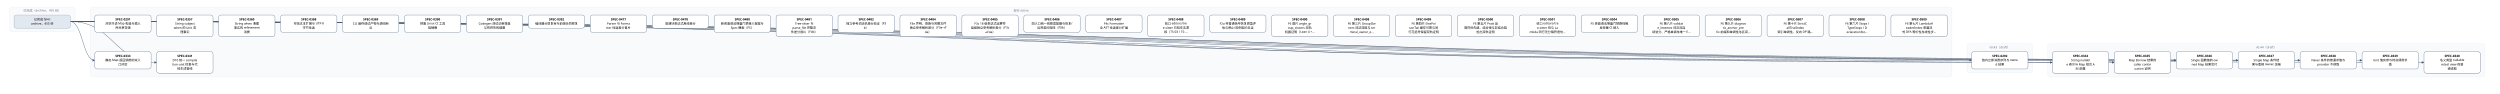
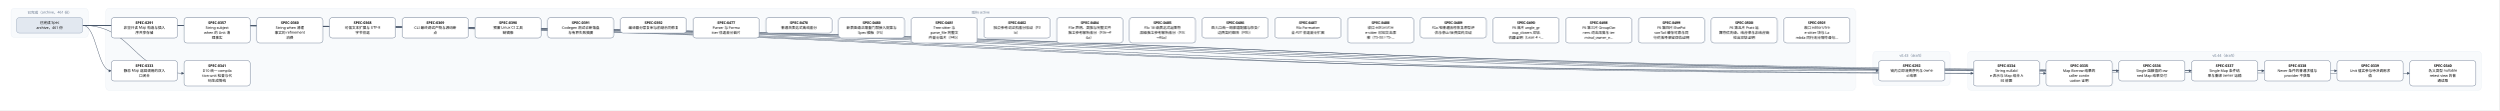
- <svg xmlns="http://www.w3.org/2000/svg" width="10656" height="400" viewBox="0 0 10656 400" font-family="PingFang SC, Microsoft YaHei, sans-serif">
+ <svg xmlns="http://www.w3.org/2000/svg" width="9072" height="400" viewBox="0 0 9072 400" font-family="PingFang SC, Microsoft YaHei, sans-serif">
  <defs>
    <marker id="arrow" viewBox="0 0 10 10" refX="9" refY="5" markerWidth="7" markerHeight="7" orient="auto-start-reverse">
      <path d="M0,0 L10,5 L0,10 z" fill="#475569" />
    </marker>
  </defs>
-   <rect width="10656" height="400" fill="#ffffff" />
+   <rect width="9072" height="400" fill="#ffffff" />
  <rect x="40" y="30" width="280" height="106" rx="12" fill="#f8fafc" stroke="#e2e8f0" />
-   <text x="180" y="50" text-anchor="middle" font-size="13" fill="#64748b">已完成（archive，455 份）</text>
-   <rect x="384" y="30" width="7936" height="298" rx="12" fill="#f8fafc" stroke="#e2e8f0" />
-   <text x="4352" y="50" text-anchor="middle" font-size="13" fill="#64748b">现行 active</text>
-   <rect x="8384" y="186" width="280" height="124" rx="12" fill="#f8fafc" stroke="#e2e8f0" />
-   <text x="8524" y="206" text-anchor="middle" font-size="13" fill="#64748b">v0.43（draft）</text>
-   <rect x="8728" y="186" width="1864" height="142" rx="12" fill="#f8fafc" stroke="#e2e8f0" />
-   <text x="9660" y="206" text-anchor="middle" font-size="13" fill="#64748b">v0.44（draft）</text>
-   <path d="M 300 92 C 4352 92, 4352 257, 8404 257" fill="none" stroke="#475569" stroke-width="1.5" marker-end="url(#arrow)" />
+   <text x="180" y="50" text-anchor="middle" font-size="13" fill="#64748b">已完成（archive，461 份）</text>
+   <rect x="384" y="30" width="6352" height="298" rx="12" fill="#f8fafc" stroke="#e2e8f0" />
+   <text x="3560" y="50" text-anchor="middle" font-size="13" fill="#64748b">现行 active</text>
+   <rect x="6800" y="186" width="280" height="124" rx="12" fill="#f8fafc" stroke="#e2e8f0" />
+   <text x="6940" y="206" text-anchor="middle" font-size="13" fill="#64748b">v0.43（draft）</text>
+   <rect x="7144" y="186" width="1864" height="142" rx="12" fill="#f8fafc" stroke="#e2e8f0" />
+   <text x="8076" y="206" text-anchor="middle" font-size="13" fill="#64748b">v0.44（draft）</text>
+   <path d="M 300 92 C 3560 92, 3560 257, 6820 257" fill="none" stroke="#475569" stroke-width="1.5" marker-end="url(#arrow)" />
  <path d="M 300 92 C 352 92, 352 257, 404 257" fill="none" stroke="#475569" stroke-width="1.5" marker-end="url(#arrow)" />
+   <path d="M 300 92 C 3732 92, 3732 266, 7164 266" fill="none" stroke="#475569" stroke-width="1.5" marker-end="url(#arrow)" />
+   <path d="M 300 92 C 3864 92, 3864 266, 7428 266" fill="none" stroke="#475569" stroke-width="1.5" marker-end="url(#arrow)" />
+   <path d="M 300 92 C 3996 92, 3996 257, 7692 257" fill="none" stroke="#475569" stroke-width="1.5" marker-end="url(#arrow)" />
+   <path d="M 300 92 C 4128 92, 4128 257, 7956 257" fill="none" stroke="#475569" stroke-width="1.5" marker-end="url(#arrow)" />
+   <path d="M 300 92 C 4260 92, 4260 257, 8220 257" fill="none" stroke="#475569" stroke-width="1.5" marker-end="url(#arrow)" />
+   <path d="M 300 92 C 4392 92, 4392 257, 8484 257" fill="none" stroke="#475569" stroke-width="1.5" marker-end="url(#arrow)" />
  <path d="M 300 92 C 4524 92, 4524 266, 8748 266" fill="none" stroke="#475569" stroke-width="1.5" marker-end="url(#arrow)" />
-   <path d="M 300 92 C 4656 92, 4656 266, 9012 266" fill="none" stroke="#475569" stroke-width="1.5" marker-end="url(#arrow)" />
-   <path d="M 300 92 C 4788 92, 4788 257, 9276 257" fill="none" stroke="#475569" stroke-width="1.5" marker-end="url(#arrow)" />
-   <path d="M 300 92 C 4920 92, 4920 257, 9540 257" fill="none" stroke="#475569" stroke-width="1.5" marker-end="url(#arrow)" />
-   <path d="M 300 92 C 5052 92, 5052 257, 9804 257" fill="none" stroke="#475569" stroke-width="1.5" marker-end="url(#arrow)" />
-   <path d="M 300 92 C 5184 92, 5184 257, 10068 257" fill="none" stroke="#475569" stroke-width="1.5" marker-end="url(#arrow)" />
-   <path d="M 300 92 C 5316 92, 5316 266, 10332 266" fill="none" stroke="#475569" stroke-width="1.5" marker-end="url(#arrow)" />
  <path d="M 300 92 C 484 92, 484 266, 668 266" fill="none" stroke="#475569" stroke-width="1.5" marker-end="url(#arrow)" />
  <rect x="404" y="64" width="240" height="74" rx="10" fill="#ffffff" stroke="#64748b" stroke-width="1.5" />
  <text x="524" y="87" text-anchor="middle" font-size="13" font-weight="600">SPEC-0291</text>
  <text x="524" y="105" text-anchor="middle" font-size="13">非空只读 Map 构造与插入</text>
  <text x="524" y="123" text-anchor="middle" font-size="13">序共享存储</text>
-   <rect x="8404" y="220" width="240" height="74" rx="10" fill="#ffffff" stroke="#64748b" stroke-width="1.5" />
-   <text x="8524" y="243" text-anchor="middle" font-size="13" font-weight="600">SPEC-0292</text>
-   <text x="8524" y="261" text-anchor="middle" font-size="13">链内立即消费序列与 owne</text>
-   <text x="8524" y="279" text-anchor="middle" font-size="13">d 结果</text>
+   <rect x="6820" y="220" width="240" height="74" rx="10" fill="#ffffff" stroke="#64748b" stroke-width="1.5" />
+   <text x="6940" y="243" text-anchor="middle" font-size="13" font-weight="600">SPEC-0292</text>
+   <text x="6940" y="261" text-anchor="middle" font-size="13">链内立即消费序列与 owne</text>
+   <text x="6940" y="279" text-anchor="middle" font-size="13">d 结果</text>
  <rect x="404" y="220" width="240" height="74" rx="10" fill="#ffffff" stroke="#64748b" stroke-width="1.5" />
  <text x="524" y="243" text-anchor="middle" font-size="13" font-weight="600">SPEC-0333</text>
  <text x="524" y="261" text-anchor="middle" font-size="13">静态 Map 返回调用的双入</text>
  <text x="524" y="279" text-anchor="middle" font-size="13">口闭合</text>
+   <rect x="7164" y="220" width="240" height="92" rx="10" fill="#ffffff" stroke="#64748b" stroke-width="1.5" />
+   <text x="7284" y="243" text-anchor="middle" font-size="13" font-weight="600">SPEC-0334</text>
+   <text x="7284" y="261" text-anchor="middle" font-size="13">String nullabl</text>
+   <text x="7284" y="279" text-anchor="middle" font-size="13">e 表示与 Map 组合 A</text>
+   <text x="7284" y="297" text-anchor="middle" font-size="13">BI 前置</text>
+   <rect x="7428" y="220" width="240" height="92" rx="10" fill="#ffffff" stroke="#64748b" stroke-width="1.5" />
+   <text x="7548" y="243" text-anchor="middle" font-size="13" font-weight="600">SPEC-0335</text>
+   <text x="7548" y="261" text-anchor="middle" font-size="13">Map Borrow 结果的</text>
+   <text x="7548" y="279" text-anchor="middle" font-size="13"> caller contin</text>
+   <text x="7548" y="297" text-anchor="middle" font-size="13">uation 证明</text>
+   <rect x="7692" y="220" width="240" height="74" rx="10" fill="#ffffff" stroke="#64748b" stroke-width="1.5" />
+   <text x="7812" y="243" text-anchor="middle" font-size="13" font-weight="600">SPEC-0336</text>
+   <text x="7812" y="261" text-anchor="middle" font-size="13">Single 函数值的 ow</text>
+   <text x="7812" y="279" text-anchor="middle" font-size="13">ned Map 结果交付</text>
+   <rect x="7956" y="220" width="240" height="74" rx="10" fill="#ffffff" stroke="#64748b" stroke-width="1.5" />
+   <text x="8076" y="243" text-anchor="middle" font-size="13" font-weight="600">SPEC-0337</text>
+   <text x="8076" y="261" text-anchor="middle" font-size="13">Single Map 条件结</text>
+   <text x="8076" y="279" text-anchor="middle" font-size="13">果与重绑 owner 运输</text>
+   <rect x="8220" y="220" width="240" height="74" rx="10" fill="#ffffff" stroke="#64748b" stroke-width="1.5" />
+   <text x="8340" y="243" text-anchor="middle" font-size="13" font-weight="600">SPEC-0338</text>
+   <text x="8340" y="261" text-anchor="middle" font-size="13">Never 条件的普通求值与</text>
+   <text x="8340" y="279" text-anchor="middle" font-size="13"> provider 不获取</text>
+   <rect x="8484" y="220" width="240" height="74" rx="10" fill="#ffffff" stroke="#64748b" stroke-width="1.5" />
+   <text x="8604" y="243" text-anchor="middle" font-size="13" font-weight="600">SPEC-0339</text>
+   <text x="8604" y="261" text-anchor="middle" font-size="13">Unit 值实参与待决调用求</text>
+   <text x="8604" y="279" text-anchor="middle" font-size="13">值</text>
  <rect x="8748" y="220" width="240" height="92" rx="10" fill="#ffffff" stroke="#64748b" stroke-width="1.5" />
-   <text x="8868" y="243" text-anchor="middle" font-size="13" font-weight="600">SPEC-0334</text>
-   <text x="8868" y="261" text-anchor="middle" font-size="13">String nullabl</text>
-   <text x="8868" y="279" text-anchor="middle" font-size="13">e 表示与 Map 组合 A</text>
-   <text x="8868" y="297" text-anchor="middle" font-size="13">BI 前置</text>
-   <rect x="9012" y="220" width="240" height="92" rx="10" fill="#ffffff" stroke="#64748b" stroke-width="1.5" />
-   <text x="9132" y="243" text-anchor="middle" font-size="13" font-weight="600">SPEC-0335</text>
-   <text x="9132" y="261" text-anchor="middle" font-size="13">Map Borrow 结果的</text>
-   <text x="9132" y="279" text-anchor="middle" font-size="13"> caller contin</text>
-   <text x="9132" y="297" text-anchor="middle" font-size="13">uation 证明</text>
-   <rect x="9276" y="220" width="240" height="74" rx="10" fill="#ffffff" stroke="#64748b" stroke-width="1.5" />
-   <text x="9396" y="243" text-anchor="middle" font-size="13" font-weight="600">SPEC-0336</text>
-   <text x="9396" y="261" text-anchor="middle" font-size="13">Single 函数值的 ow</text>
-   <text x="9396" y="279" text-anchor="middle" font-size="13">ned Map 结果交付</text>
-   <rect x="9540" y="220" width="240" height="74" rx="10" fill="#ffffff" stroke="#64748b" stroke-width="1.5" />
-   <text x="9660" y="243" text-anchor="middle" font-size="13" font-weight="600">SPEC-0337</text>
-   <text x="9660" y="261" text-anchor="middle" font-size="13">Single Map 条件结</text>
-   <text x="9660" y="279" text-anchor="middle" font-size="13">果与重绑 owner 运输</text>
-   <rect x="9804" y="220" width="240" height="74" rx="10" fill="#ffffff" stroke="#64748b" stroke-width="1.5" />
-   <text x="9924" y="243" text-anchor="middle" font-size="13" font-weight="600">SPEC-0338</text>
-   <text x="9924" y="261" text-anchor="middle" font-size="13">Never 条件的普通求值与</text>
-   <text x="9924" y="279" text-anchor="middle" font-size="13"> provider 不获取</text>
-   <rect x="10068" y="220" width="240" height="74" rx="10" fill="#ffffff" stroke="#64748b" stroke-width="1.5" />
-   <text x="10188" y="243" text-anchor="middle" font-size="13" font-weight="600">SPEC-0339</text>
-   <text x="10188" y="261" text-anchor="middle" font-size="13">Unit 值实参与待决调用求</text>
-   <text x="10188" y="279" text-anchor="middle" font-size="13">值</text>
-   <rect x="10332" y="220" width="240" height="92" rx="10" fill="#ffffff" stroke="#64748b" stroke-width="1.5" />
-   <text x="10452" y="243" text-anchor="middle" font-size="13" font-weight="600">SPEC-0340</text>
-   <text x="10452" y="261" text-anchor="middle" font-size="13">名义类型 nullable </text>
-   <text x="10452" y="279" text-anchor="middle" font-size="13">retest view 的普</text>
-   <text x="10452" y="297" text-anchor="middle" font-size="13">通读取</text>
+   <text x="8868" y="243" text-anchor="middle" font-size="13" font-weight="600">SPEC-0340</text>
+   <text x="8868" y="261" text-anchor="middle" font-size="13">名义类型 nullable </text>
+   <text x="8868" y="279" text-anchor="middle" font-size="13">retest view 的普</text>
+   <text x="8868" y="297" text-anchor="middle" font-size="13">通读取</text>
  <rect x="668" y="220" width="240" height="92" rx="10" fill="#ffffff" stroke="#64748b" stroke-width="1.5" />
  <text x="788" y="243" text-anchor="middle" font-size="13" font-weight="600">SPEC-0341</text>
  <text x="788" y="261" text-anchor="middle" font-size="13">D10 统一 compila</text>
  <text x="788" y="279" text-anchor="middle" font-size="13">tion-unit 检查与代</text>
  <text x="788" y="297" text-anchor="middle" font-size="13">码生成管线</text>
  <rect x="668" y="64" width="240" height="92" rx="10" fill="#ffffff" stroke="#64748b" stroke-width="1.5" />
  <text x="788" y="87" text-anchor="middle" font-size="13" font-weight="600">SPEC-0357</text>
  <text x="788" y="105" text-anchor="middle" font-size="13">String subject</text>
  <text x="788" y="123" text-anchor="middle" font-size="13"> when 的 Unit 清</text>
  <text x="788" y="141" text-anchor="middle" font-size="13">理事实</text>
  <rect x="932" y="64" width="240" height="92" rx="10" fill="#ffffff" stroke="#64748b" stroke-width="1.5" />
  <text x="1052" y="87" text-anchor="middle" font-size="13" font-weight="600">SPEC-0360</text>
  <text x="1052" y="105" text-anchor="middle" font-size="13">String when 清理</text>
  <text x="1052" y="123" text-anchor="middle" font-size="13">事实的 refinement</text>
  <text x="1052" y="141" text-anchor="middle" font-size="13"> 消费</text>
  <rect x="1196" y="64" width="240" height="74" rx="10" fill="#ffffff" stroke="#64748b" stroke-width="1.5" />
  <text x="1316" y="87" text-anchor="middle" font-size="13" font-weight="600">SPEC-0368</text>
  <text x="1316" y="105" text-anchor="middle" font-size="13">可信文本扩展与 UTF-8 </text>
  <text x="1316" y="123" text-anchor="middle" font-size="13">字节往返</text>
  <rect x="1460" y="64" width="240" height="74" rx="10" fill="#ffffff" stroke="#64748b" stroke-width="1.5" />
  <text x="1580" y="87" text-anchor="middle" font-size="13" font-weight="600">SPEC-0369</text>
  <text x="1580" y="105" text-anchor="middle" font-size="13">CLI 最终调试产物与源码断</text>
  <text x="1580" y="123" text-anchor="middle" font-size="13">点</text>
  <rect x="1724" y="64" width="240" height="74" rx="10" fill="#ffffff" stroke="#64748b" stroke-width="1.5" />
  <text x="1844" y="87" text-anchor="middle" font-size="13" font-weight="600">SPEC-0390</text>
  <text x="1844" y="105" text-anchor="middle" font-size="13">预置 Linux CI 工具</text>
  <text x="1844" y="123" text-anchor="middle" font-size="13">链镜像</text>
  <rect x="1988" y="64" width="240" height="74" rx="10" fill="#ffffff" stroke="#64748b" stroke-width="1.5" />
  <text x="2108" y="87" text-anchor="middle" font-size="13" font-weight="600">SPEC-0391</text>
  <text x="2108" y="105" text-anchor="middle" font-size="13">Codegen 测试诊断落盘</text>
  <text x="2108" y="123" text-anchor="middle" font-size="13">与有界失败摘要</text>
  <rect x="2252" y="64" width="240" height="56" rx="10" fill="#ffffff" stroke="#64748b" stroke-width="1.5" />
  <text x="2372" y="87" text-anchor="middle" font-size="13" font-weight="600">SPEC-0392</text>
  <text x="2372" y="105" text-anchor="middle" font-size="13">编译器分层复审与前端合同修复</text>
  <rect x="2516" y="64" width="240" height="74" rx="10" fill="#ffffff" stroke="#64748b" stroke-width="1.5" />
  <text x="2636" y="87" text-anchor="middle" font-size="13" font-weight="600">SPEC-0477</text>
  <text x="2636" y="105" text-anchor="middle" font-size="13">Parser 与 Forma</text>
  <text x="2636" y="123" text-anchor="middle" font-size="13">tter 往返差分首片</text>
  <rect x="2780" y="64" width="240" height="56" rx="10" fill="#ffffff" stroke="#64748b" stroke-width="1.5" />
  <text x="2900" y="87" text-anchor="middle" font-size="13" font-weight="600">SPEC-0478</text>
  <text x="2900" y="105" text-anchor="middle" font-size="13">普通块表达式离线差分</text>
  <rect x="3044" y="64" width="240" height="74" rx="10" fill="#ffffff" stroke="#64748b" stroke-width="1.5" />
  <text x="3164" y="87" text-anchor="middle" font-size="13" font-weight="600">SPEC-0480</text>
  <text x="3164" y="105" text-anchor="middle" font-size="13">新表面语法增量门禁接入提案与</text>
  <text x="3164" y="123" text-anchor="middle" font-size="13"> Spec 模板（F5）</text>
  <rect x="3308" y="64" width="240" height="92" rx="10" fill="#ffffff" stroke="#64748b" stroke-width="1.5" />
  <text x="3428" y="87" text-anchor="middle" font-size="13" font-weight="600">SPEC-0481</text>
  <text x="3428" y="105" text-anchor="middle" font-size="13">Tree-sitter 与 </text>
  <text x="3428" y="123" text-anchor="middle" font-size="13">parse_file 完整文</text>
  <text x="3428" y="141" text-anchor="middle" font-size="13">件差分首片（F4b）</text>
  <rect x="3572" y="64" width="240" height="74" rx="10" fill="#ffffff" stroke="#64748b" stroke-width="1.5" />
  <text x="3692" y="87" text-anchor="middle" font-size="13" font-weight="600">SPEC-0482</text>
  <text x="3692" y="105" text-anchor="middle" font-size="13">独立参考词法机差分验证（F3</text>
  <text x="3692" y="123" text-anchor="middle" font-size="13">b）</text>
  <rect x="3836" y="64" width="240" height="92" rx="10" fill="#ffffff" stroke="#64748b" stroke-width="1.5" />
  <text x="3956" y="87" text-anchor="middle" font-size="13" font-weight="600">SPEC-0484</text>
  <text x="3956" y="105" text-anchor="middle" font-size="13">F3e 声明、类族与完整文件</text>
  <text x="3956" y="123" text-anchor="middle" font-size="13">独立参考解析差分（F3e→F</text>
  <text x="3956" y="141" text-anchor="middle" font-size="13">4a）</text>
  <rect x="4100" y="64" width="240" height="92" rx="10" fill="#ffffff" stroke="#64748b" stroke-width="1.5" />
  <text x="4220" y="87" text-anchor="middle" font-size="13" font-weight="600">SPEC-0485</text>
  <text x="4220" y="105" text-anchor="middle" font-size="13">F3c 18 级表达式运算符</text>
  <text x="4220" y="123" text-anchor="middle" font-size="13">层级独立参考解析差分（F3c</text>
  <text x="4220" y="141" text-anchor="middle" font-size="13">→F4a）</text>
  <rect x="4364" y="64" width="240" height="74" rx="10" fill="#ffffff" stroke="#64748b" stroke-width="1.5" />
  <text x="4484" y="87" text-anchor="middle" font-size="13" font-weight="600">SPEC-0486</text>
  <text x="4484" y="105" text-anchor="middle" font-size="13">四入口统一观察适配器与恢复/</text>
  <text x="4484" y="123" text-anchor="middle" font-size="13">边界契约矩阵（F0b）</text>
  <rect x="4628" y="64" width="240" height="74" rx="10" fill="#ffffff" stroke="#64748b" stroke-width="1.5" />
  <text x="4748" y="87" text-anchor="middle" font-size="13" font-weight="600">SPEC-0487</text>
  <text x="4748" y="105" text-anchor="middle" font-size="13">F4c Formatter </text>
  <text x="4748" y="123" text-anchor="middle" font-size="13">全 AST 往返差分扩展</text>
  <rect x="4892" y="64" width="240" height="92" rx="10" fill="#ffffff" stroke="#64748b" stroke-width="1.5" />
  <text x="5012" y="87" text-anchor="middle" font-size="13" font-weight="600">SPEC-0488</text>
  <text x="5012" y="105" text-anchor="middle" font-size="13">收口 editors/tre</text>
  <text x="5012" y="123" text-anchor="middle" font-size="13">e-sitter 已知文法漂</text>
  <text x="5012" y="141" text-anchor="middle" font-size="13">移（TS-03 / TS-…</text>
  <rect x="5156" y="64" width="240" height="74" rx="10" fill="#ffffff" stroke="#64748b" stroke-width="1.5" />
  <text x="5276" y="87" text-anchor="middle" font-size="13" font-weight="600">SPEC-0489</text>
  <text x="5276" y="105" text-anchor="middle" font-size="13">F2a 窄普通括号恢复原型评</text>
  <text x="5276" y="123" text-anchor="middle" font-size="13">估与停止/反例契约见证</text>
  <rect x="5420" y="64" width="240" height="92" rx="10" fill="#ffffff" stroke="#64748b" stroke-width="1.5" />
  <text x="5540" y="87" text-anchor="middle" font-size="13" font-weight="600">SPEC-0490</text>
  <text x="5540" y="105" text-anchor="middle" font-size="13">F6 首片 angle_gr</text>
  <text x="5540" y="123" text-anchor="middle" font-size="13">oup_closers 双轨</text>
  <text x="5540" y="141" text-anchor="middle" font-size="13">机器证明（Lean 4 +…</text>
  <rect x="5684" y="64" width="240" height="92" rx="10" fill="#ffffff" stroke="#64748b" stroke-width="1.5" />
  <text x="5804" y="87" text-anchor="middle" font-size="13" font-weight="600">SPEC-0498</text>
  <text x="5804" y="105" text-anchor="middle" font-size="13">F6 第三片 GroupOw</text>
  <text x="5804" y="123" text-anchor="middle" font-size="13">ners 词法深度与 ter</text>
  <text x="5804" y="141" text-anchor="middle" font-size="13">minal_owner_e…</text>
  <rect x="5948" y="64" width="240" height="92" rx="10" fill="#ffffff" stroke="#64748b" stroke-width="1.5" />
  <text x="6068" y="87" text-anchor="middle" font-size="13" font-weight="600">SPEC-0499</text>
  <text x="6068" y="105" text-anchor="middle" font-size="13">F6 第四片 ElsePoi</text>
  <text x="6068" y="123" text-anchor="middle" font-size="13">sonTail 缓存可靠与同</text>
  <text x="6068" y="141" text-anchor="middle" font-size="13">行花括号保留双轨证明</text>
  <rect x="6212" y="64" width="240" height="92" rx="10" fill="#ffffff" stroke="#64748b" stroke-width="1.5" />
  <text x="6332" y="87" text-anchor="middle" font-size="13" font-weight="600">SPEC-0500</text>
  <text x="6332" y="105" text-anchor="middle" font-size="13">F6 第五片 Pratt 运</text>
  <text x="6332" y="123" text-anchor="middle" font-size="13">算符优先级、结合律与非结合链</text>
  <text x="6332" y="141" text-anchor="middle" font-size="13">检出双轨证明</text>
  <rect x="6476" y="64" width="240" height="92" rx="10" fill="#ffffff" stroke="#64748b" stroke-width="1.5" />
  <text x="6596" y="87" text-anchor="middle" font-size="13" font-weight="600">SPEC-0501</text>
  <text x="6596" y="105" text-anchor="middle" font-size="13">收口 editors/tre</text>
  <text x="6596" y="123" text-anchor="middle" font-size="13">e-sitter 块与 La</text>
  <text x="6596" y="141" text-anchor="middle" font-size="13">mbda 同行无分隔符语句…</text>
-   <rect x="6740" y="64" width="240" height="74" rx="10" fill="#ffffff" stroke="#64748b" stroke-width="1.5" />
-   <text x="6860" y="87" text-anchor="middle" font-size="13" font-weight="600">SPEC-0504</text>
-   <text x="6860" y="105" text-anchor="middle" font-size="13">F5 表面语法增量门禁路径触</text>
-   <text x="6860" y="123" text-anchor="middle" font-size="13">发轻量 CI 接入</text>
-   <rect x="7004" y="64" width="240" height="92" rx="10" fill="#ffffff" stroke="#64748b" stroke-width="1.5" />
-   <text x="7124" y="87" text-anchor="middle" font-size="13" font-weight="600">SPEC-0505</text>
-   <text x="7124" y="105" text-anchor="middle" font-size="13">F6 第八片 validat</text>
-   <text x="7124" y="123" text-anchor="middle" font-size="13">e_lexemes 词法流连</text>
-   <text x="7124" y="141" text-anchor="middle" font-size="13">续划分、严格单调与唯一 E…</text>
-   <rect x="7268" y="64" width="240" height="92" rx="10" fill="#ffffff" stroke="#64748b" stroke-width="1.5" />
-   <text x="7388" y="87" text-anchor="middle" font-size="13" font-weight="600">SPEC-0506</text>
-   <text x="7388" y="105" text-anchor="middle" font-size="13">F6 第九片 diagnos</text>
-   <text x="7388" y="123" text-anchor="middle" font-size="13">tic_anchor_pre</text>
-   <text x="7388" y="141" text-anchor="middle" font-size="13">fix 前缀和单调性与区间…</text>
-   <rect x="7532" y="64" width="240" height="92" rx="10" fill="#ffffff" stroke="#64748b" stroke-width="1.5" />
-   <text x="7652" y="87" text-anchor="middle" font-size="13" font-weight="600">SPEC-0507</text>
-   <text x="7652" y="105" text-anchor="middle" font-size="13">F6 第十片 StrictC</text>
-   <text x="7652" y="123" text-anchor="middle" font-size="13">allTrialIndex </text>
-   <text x="7652" y="141" text-anchor="middle" font-size="13">索引单调性、反向 DP 路…</text>
-   <rect x="7796" y="64" width="240" height="92" rx="10" fill="#ffffff" stroke="#64748b" stroke-width="1.5" />
-   <text x="7916" y="87" text-anchor="middle" font-size="13" font-weight="600">SPEC-0508</text>
-   <text x="7916" y="105" text-anchor="middle" font-size="13">F6 第六片 Stops /</text>
-   <text x="7916" y="123" text-anchor="middle" font-size="13"> TypeStops / D</text>
-   <text x="7916" y="141" text-anchor="middle" font-size="13">eclarationSto…</text>
-   <rect x="8060" y="64" width="240" height="92" rx="10" fill="#ffffff" stroke="#64748b" stroke-width="1.5" />
-   <text x="8180" y="87" text-anchor="middle" font-size="13" font-weight="600">SPEC-0509</text>
-   <text x="8180" y="105" text-anchor="middle" font-size="13">F6 第七片 LambdaH</text>
-   <text x="8180" y="123" text-anchor="middle" font-size="13">eaderIndex 单遍流</text>
-   <text x="8180" y="141" text-anchor="middle" font-size="13">式 DFA 等价性与线性步…</text>
  <rect x="60" y="64" width="240" height="56" rx="10" fill="#e2e8f0" stroke="#94a3b8" stroke-width="1.5" />
  <text x="180" y="87" text-anchor="middle" font-size="13">已完成 Spec</text>
-   <text x="180" y="105" text-anchor="middle" font-size="13">archive，455 份</text>
+   <text x="180" y="105" text-anchor="middle" font-size="13">archive，461 份</text>
</svg>
